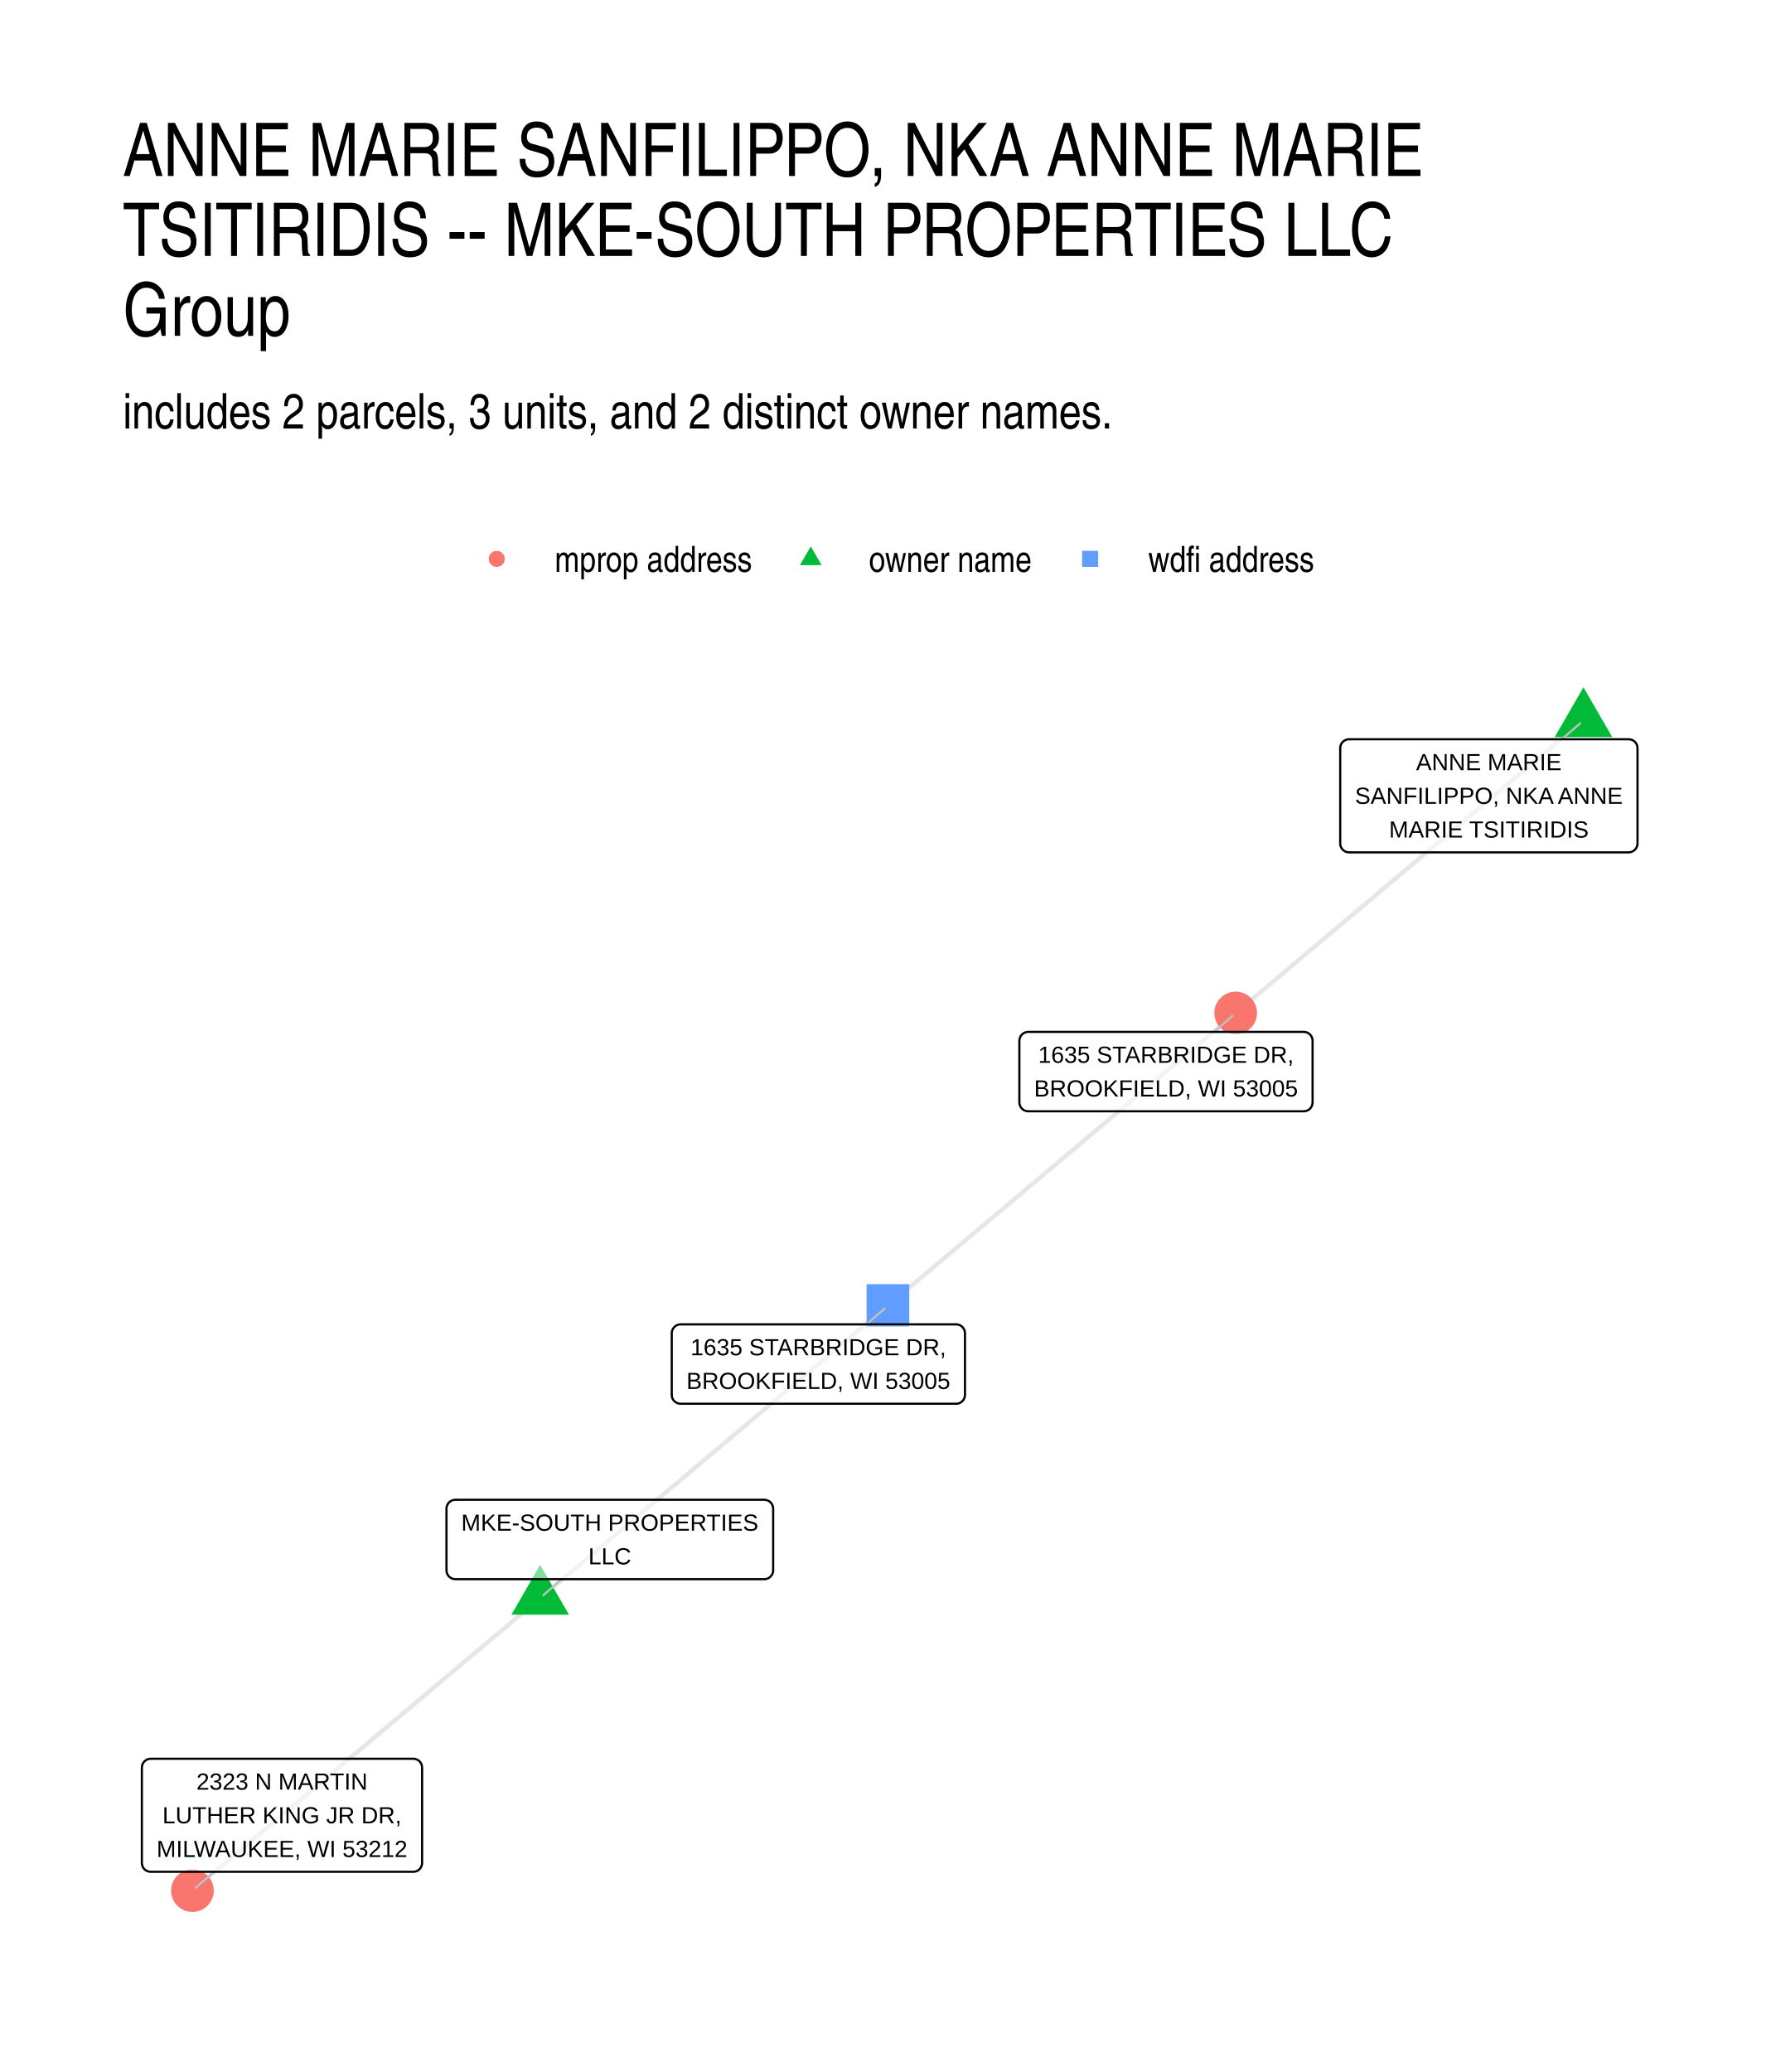
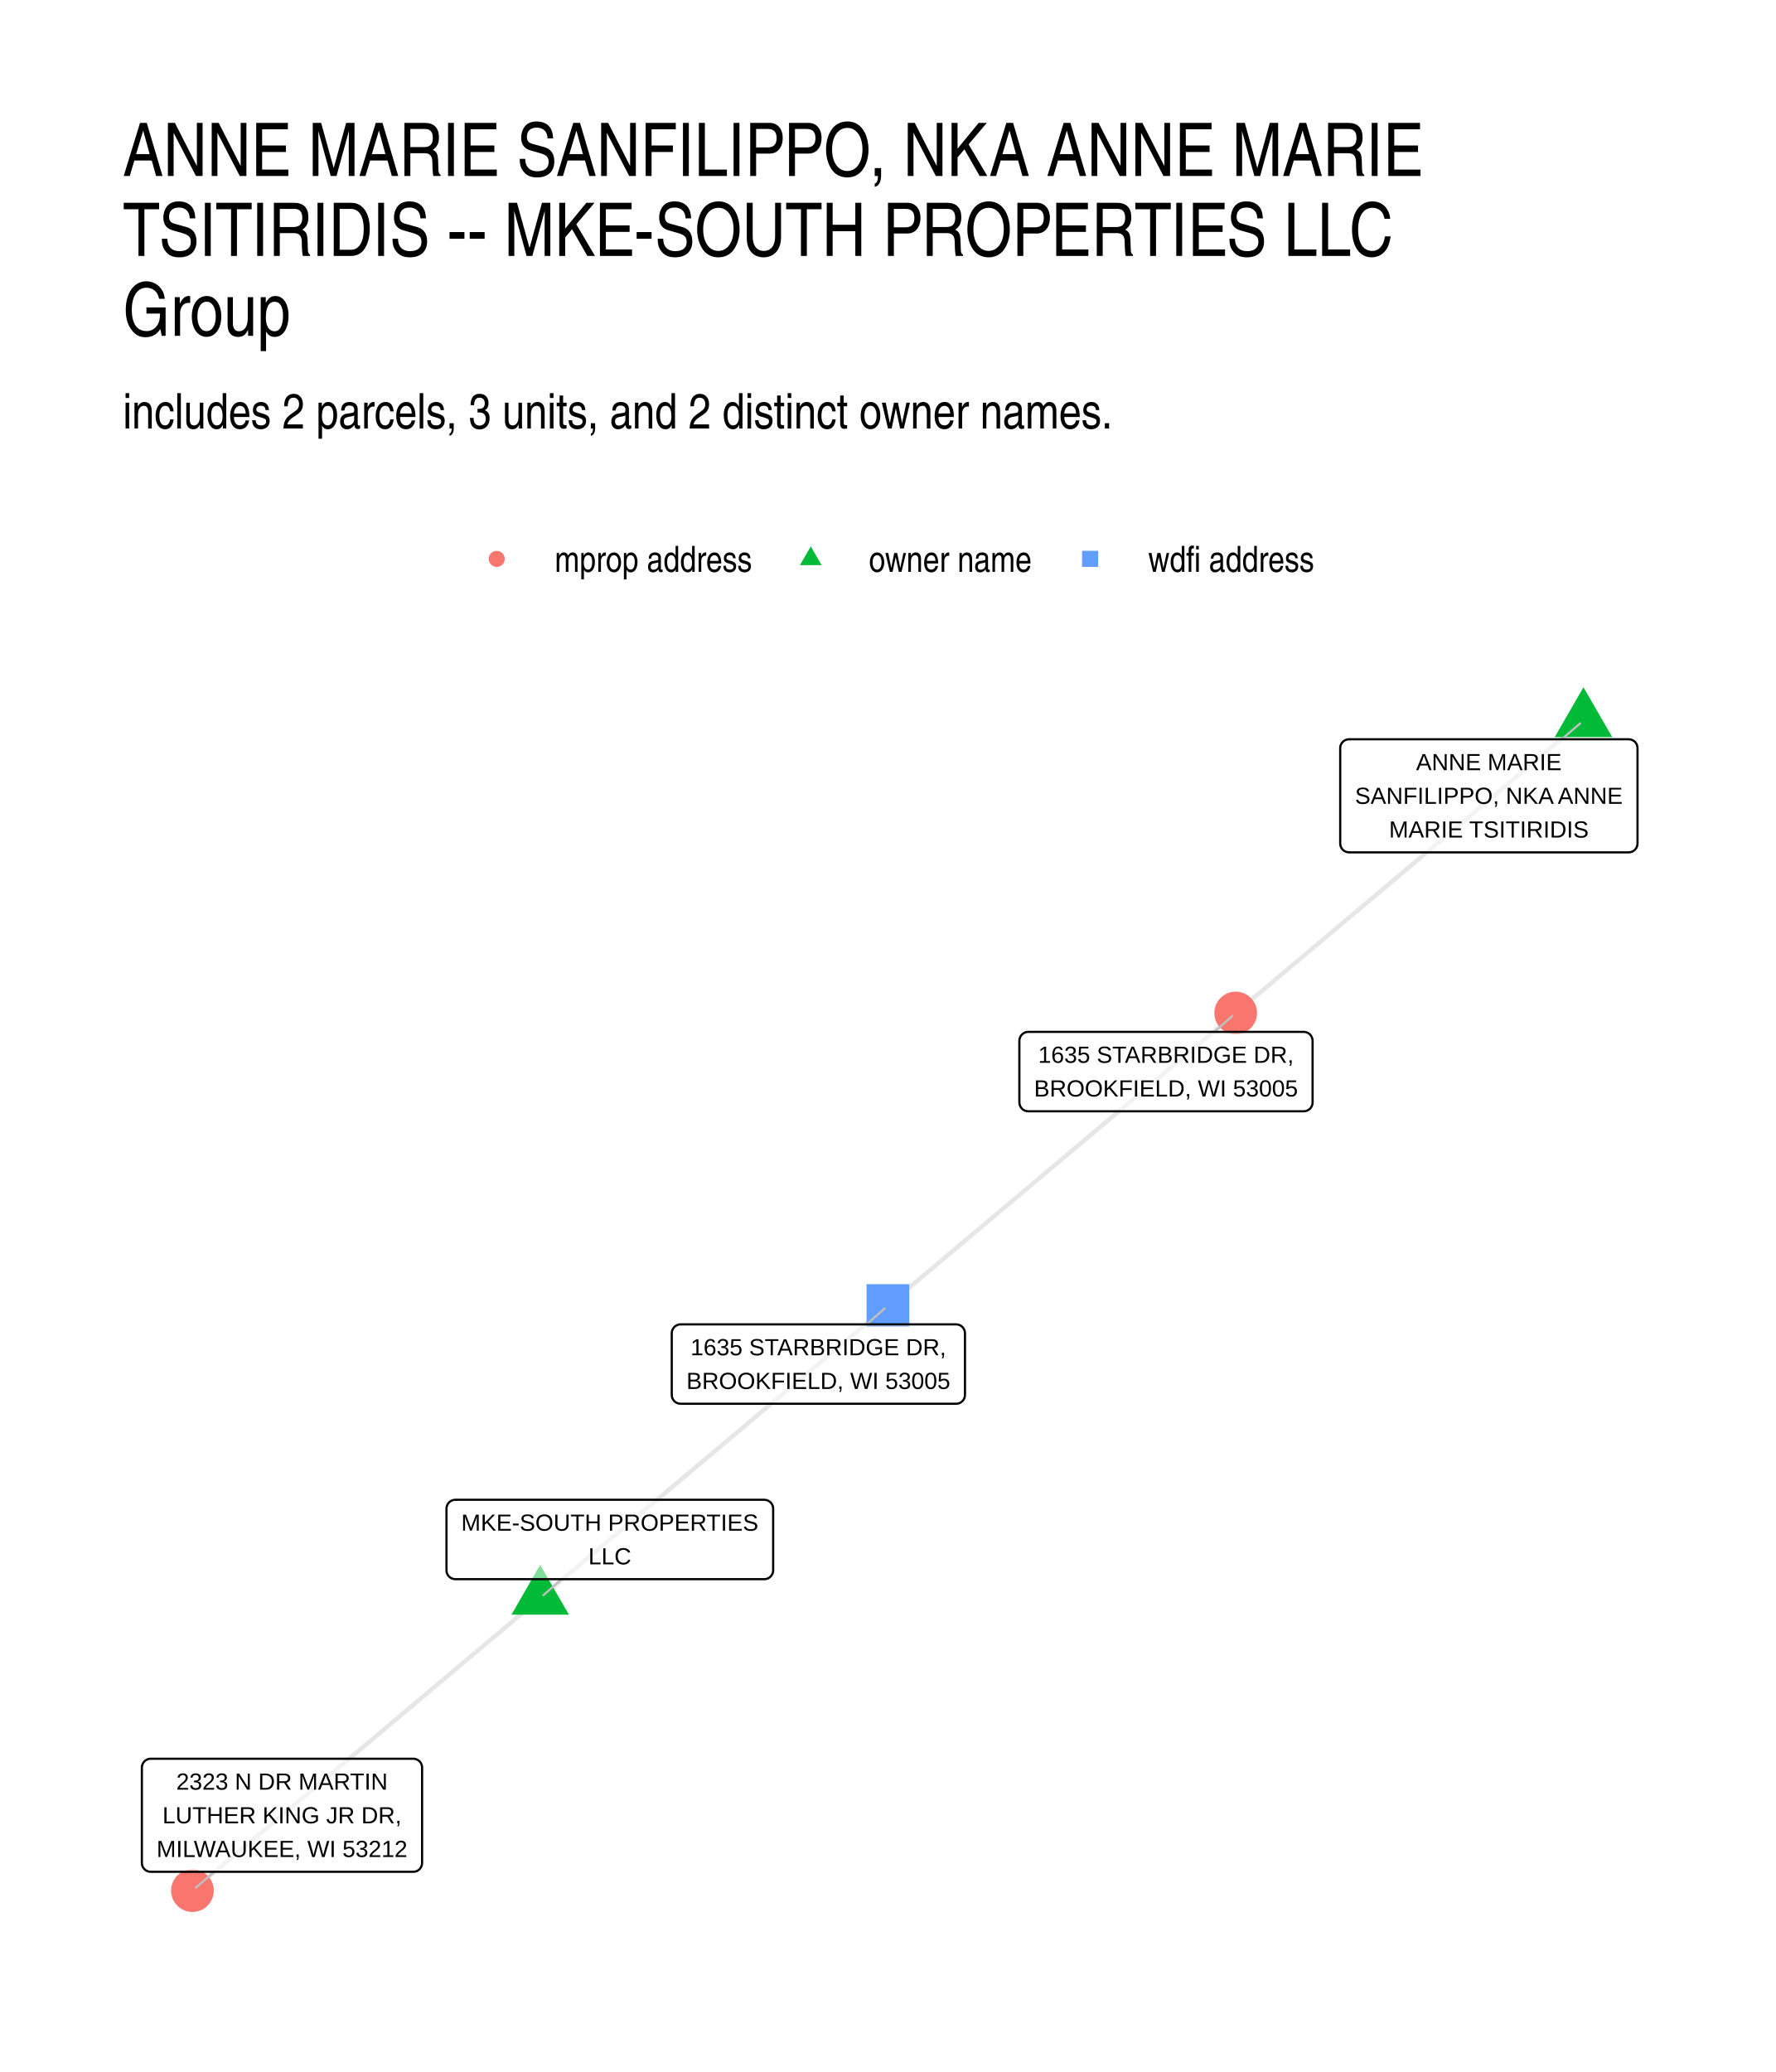
- <svg xmlns="http://www.w3.org/2000/svg" width="432.00pt" height="504.00pt" viewBox="0 0 432.00 504.00">
+ <svg xmlns="http://www.w3.org/2000/svg" width="576" height="672" viewBox="0 0 432 504">
  <g class="svglite">
    <defs>
-       <style type="text/css">
-     .svglite line, .svglite polyline, .svglite polygon, .svglite path, .svglite rect, .svglite circle {
-       fill: none;
-       stroke: #000000;
-       stroke-linecap: round;
-       stroke-linejoin: round;
-       stroke-miterlimit: 10.00;
-     }
-     .svglite text {
-       white-space: pre;
-     }
-     .svglite g.glyphgroup path {
-       fill: inherit;
-       stroke: none;
-     }
-   </style>
+       <style>.svglite line,.svglite polyline,.svglite polygon,.svglite path,.svglite circle{fill:none;stroke:#000000;stroke-linecap:round;stroke-linejoin:round;stroke-miterlimit:10.00}.svglite text{white-space:pre}.svglite g.glyphgroup path{fill:inherit;stroke:none}</style>
    </defs>
-     <rect width="100%" height="100%" style="stroke: none; fill: #FFFFFF;" />
+     <rect width="100%" height="100%" style="stroke-linecap:round;stroke-linejoin:round;stroke-miterlimit:10.00;stroke:none;fill:#FFFFFF" />
    <defs>
      <clipPath id="cpMC4wMHw0MzIuMDB8MC4wMHw1MDQuMDA=">
-         <rect x="0.00" y="0.00" width="432.00" height="504.00" />
+         <path d="M0 0h432v504H0z" />
      </clipPath>
    </defs>
    <g clip-path="url(#cpMC4wMHw0MzIuMDB8MC4wMHw1MDQuMDA=)">
-       <rect x="0.00" y="0.00" width="432.00" height="504.00" style="stroke-width: 1.07; stroke: none; fill: #FFFFFF;" />
+       <path d="M0 0h432v504H0z" style="stroke-width:1.07;stroke:none;fill:#FFFFFF" />
    </g>
    <defs>
      <clipPath id="cpMjkuODl8NDAyLjExfDE2MS4wMnw0NzQuMTE=">
-         <rect x="29.89" y="161.02" width="372.22" height="313.09" />
+         <path d="M29.89 161.02h372.22v313.09H29.89z" />
      </clipPath>
    </defs>
    <g clip-path="url(#cpMjkuODl8NDAyLjExfDE2MS4wMnw0NzQuMTE=)">
-       <polyline points="385.19,175.25 384.34,175.97 383.48,176.69 382.63,177.40 381.77,178.12 380.92,178.84 380.07,179.56 379.21,180.28 378.36,181.00 377.50,181.72 376.65,182.44 375.79,183.15 374.94,183.87 374.08,184.59 373.23,185.31 372.37,186.03 371.52,186.75 370.67,187.47 369.81,188.19 368.96,188.90 368.10,189.62 367.25,190.34 366.39,191.06 365.54,191.78 364.68,192.50 363.83,193.22 362.98,193.94 362.12,194.65 361.27,195.37 360.41,196.09 359.56,196.81 358.70,197.53 357.85,198.25 356.99,198.97 356.14,199.69 355.28,200.40 354.43,201.12 353.58,201.84 352.72,202.56 351.87,203.28 351.01,204.00 350.16,204.72 349.30,205.44 348.45,206.15 347.59,206.87 346.74,207.59 345.88,208.31 345.03,209.03 344.18,209.75 343.32,210.47 342.47,211.19 341.61,211.90 340.76,212.62 339.90,213.34 339.05,214.06 338.19,214.78 337.34,215.50 336.48,216.22 335.63,216.94 334.78,217.65 333.92,218.37 333.07,219.09 332.21,219.81 331.36,220.53 330.50,221.25 329.65,221.97 328.79,222.69 327.94,223.40 327.09,224.12 326.23,224.84 325.38,225.56 324.52,226.28 323.67,227.00 322.81,227.72 321.96,228.44 321.10,229.15 320.25,229.87 319.39,230.59 318.54,231.31 317.69,232.03 316.83,232.75 315.98,233.47 315.12,234.19 314.27,234.90 313.41,235.62 312.56,236.34 311.70,237.06 310.85,237.78 309.99,238.50 309.14,239.22 308.29,239.94 307.43,240.65 306.58,241.37 305.72,242.09 304.87,242.81 304.01,243.53 303.16,244.25 302.30,244.97 301.45,245.69 300.59,246.40 " style="stroke-width: 1.07; stroke: #000000; stroke-opacity: 0.10; stroke-linecap: butt;" />
-       <polyline points="131.40,388.72 130.55,389.44 129.69,390.16 128.84,390.88 127.98,391.59 127.13,392.31 126.27,393.03 125.42,393.75 124.57,394.47 123.71,395.19 122.86,395.91 122.00,396.63 121.15,397.35 120.29,398.06 119.44,398.78 118.58,399.50 117.73,400.22 116.88,400.94 116.02,401.66 115.17,402.38 114.31,403.10 113.46,403.81 112.60,404.53 111.75,405.25 110.89,405.97 110.04,406.69 109.18,407.41 108.33,408.13 107.48,408.85 106.62,409.56 105.77,410.28 104.91,411.00 104.06,411.72 103.20,412.44 102.35,413.16 101.49,413.88 100.64,414.60 99.79,415.31 98.93,416.03 98.08,416.75 97.22,417.47 96.37,418.19 95.51,418.91 94.66,419.63 93.80,420.35 92.95,421.07 92.10,421.78 91.24,422.50 90.39,423.22 89.53,423.94 88.68,424.66 87.82,425.38 86.97,426.10 86.11,426.82 85.26,427.53 84.40,428.25 83.55,428.97 82.70,429.69 81.84,430.41 80.99,431.13 80.13,431.85 79.28,432.57 78.42,433.28 77.57,434.00 76.71,434.72 75.86,435.44 75.01,436.16 74.15,436.88 73.30,437.60 72.44,438.32 71.59,439.04 70.73,439.75 69.88,440.47 69.02,441.19 68.17,441.91 67.31,442.63 66.46,443.35 65.61,444.07 64.75,444.79 63.90,445.50 63.04,446.22 62.19,446.94 61.33,447.66 60.48,448.38 59.62,449.10 58.77,449.82 57.92,450.54 57.06,451.25 56.21,451.97 55.35,452.69 54.50,453.41 53.64,454.13 52.79,454.85 51.93,455.57 51.08,456.29 50.23,457.01 49.37,457.72 48.52,458.44 47.66,459.16 46.81,459.88 " style="stroke-width: 1.07; stroke: #000000; stroke-opacity: 0.10; stroke-linecap: butt;" />
-       <polyline points="131.40,388.72 132.26,388.00 133.11,387.28 133.97,386.56 134.82,385.84 135.67,385.13 136.53,384.41 137.38,383.69 138.24,382.97 139.09,382.25 139.95,381.53 140.80,380.81 141.66,380.09 142.51,379.38 143.36,378.66 144.22,377.94 145.07,377.22 145.93,376.50 146.78,375.78 147.64,375.06 148.49,374.34 149.35,373.62 150.20,372.91 151.06,372.19 151.91,371.47 152.76,370.75 153.62,370.03 154.47,369.31 155.33,368.59 156.18,367.87 157.04,367.16 157.89,366.44 158.75,365.72 159.60,365.00 160.45,364.28 161.31,363.56 162.16,362.84 163.02,362.12 163.87,361.41 164.73,360.69 165.58,359.97 166.44,359.25 167.29,358.53 168.14,357.81 169.00,357.09 169.85,356.37 170.71,355.66 171.56,354.94 172.42,354.22 173.27,353.50 174.13,352.78 174.98,352.06 175.84,351.34 176.69,350.62 177.54,349.90 178.40,349.19 179.25,348.47 180.11,347.75 180.96,347.03 181.82,346.31 182.67,345.59 183.53,344.87 184.38,344.15 185.23,343.44 186.09,342.72 186.94,342.00 187.80,341.28 188.65,340.56 189.51,339.84 190.36,339.12 191.22,338.40 192.07,337.69 192.93,336.97 193.78,336.25 194.63,335.53 195.49,334.81 196.34,334.09 197.20,333.37 198.05,332.65 198.91,331.94 199.76,331.22 200.62,330.50 201.47,329.78 202.32,329.06 203.18,328.34 204.03,327.62 204.89,326.90 205.74,326.18 206.60,325.47 207.45,324.75 208.31,324.03 209.16,323.31 210.02,322.59 210.87,321.87 211.72,321.15 212.58,320.43 213.43,319.72 214.29,319.00 215.14,318.28 216.00,317.56 " style="stroke-width: 1.07; stroke: #000000; stroke-opacity: 0.10; stroke-linecap: butt;" />
-       <polyline points="216.00,317.56 216.85,316.84 217.71,316.12 218.56,315.40 219.41,314.68 220.27,313.97 221.12,313.25 221.98,312.53 222.83,311.81 223.69,311.09 224.54,310.37 225.40,309.65 226.25,308.93 227.11,308.22 227.96,307.50 228.81,306.78 229.67,306.06 230.52,305.34 231.38,304.62 232.23,303.90 233.09,303.18 233.94,302.47 234.80,301.75 235.65,301.03 236.51,300.31 237.36,299.59 238.21,298.87 239.07,298.15 239.92,297.43 240.78,296.72 241.63,296.00 242.49,295.28 243.34,294.56 244.20,293.84 245.05,293.12 245.91,292.40 246.76,291.68 247.61,290.97 248.47,290.25 249.32,289.53 250.18,288.81 251.03,288.09 251.89,287.37 252.74,286.65 253.60,285.93 254.45,285.22 255.30,284.50 256.16,283.78 257.01,283.06 257.87,282.34 258.72,281.62 259.58,280.90 260.43,280.18 261.29,279.47 262.14,278.75 263.00,278.03 263.85,277.31 264.70,276.59 265.56,275.87 266.41,275.15 267.27,274.43 268.12,273.72 268.98,273.00 269.83,272.28 270.69,271.56 271.54,270.84 272.40,270.12 273.25,269.40 274.10,268.68 274.96,267.97 275.81,267.25 276.67,266.53 277.52,265.81 278.38,265.09 279.23,264.37 280.09,263.65 280.94,262.94 281.80,262.22 282.65,261.50 283.50,260.78 284.36,260.06 285.21,259.34 286.07,258.62 286.92,257.90 287.78,257.19 288.63,256.47 289.49,255.75 290.34,255.03 291.19,254.31 292.05,253.59 292.90,252.87 293.76,252.15 294.61,251.44 295.47,250.72 296.32,250.00 297.18,249.28 298.03,248.56 298.89,247.84 299.74,247.12 300.59,246.40 " style="stroke-width: 1.07; stroke: #000000; stroke-opacity: 0.10; stroke-linecap: butt;" />
-       <polygon points="385.19,167.17 392.19,179.29 378.20,179.29 " style="stroke-width: 0.71; stroke: none; fill: #00BA38;" />
-       <polygon points="131.40,380.64 138.40,392.76 124.41,392.76 " style="stroke-width: 0.71; stroke: none; fill: #00BA38;" />
-       <polygon points="210.80,322.75 221.19,322.75 221.19,312.37 210.80,312.37 " style="stroke-width: 0.71; stroke: none; fill: #619CFF;" />
-       <circle cx="300.59" cy="246.40" r="5.19" style="stroke-width: 0.71; stroke: none; fill: #F8766D;" />
-       <circle cx="46.81" cy="459.88" r="5.19" style="stroke-width: 0.71; stroke: none; fill: #F8766D;" />
-       <line x1="379.90" y1="179.82" x2="384.39" y2="175.95" style="stroke-width: 0.53; stroke: #BFBFBF;" />
-       <line x1="136.60" y1="384.12" x2="132.20" y2="388.01" style="stroke-width: 0.53; stroke: #BFBFBF;" />
-       <line x1="210.81" y1="322.14" x2="215.20" y2="318.27" style="stroke-width: 0.53; stroke: #BFBFBF;" />
-       <line x1="295.39" y1="251.00" x2="299.80" y2="247.11" style="stroke-width: 0.53; stroke: #BFBFBF;" />
-       <line x1="52.09" y1="455.30" x2="47.61" y2="459.18" style="stroke-width: 0.53; stroke: #BFBFBF;" />
-       <polygon points="328.18,207.33 396.18,207.33 396.10,207.32 396.44,207.31 396.78,207.24 397.11,207.12 397.41,206.94 397.68,206.72 397.91,206.46 398.10,206.17 398.23,205.85 398.31,205.51 398.34,205.17 398.34,205.17 398.34,181.98 398.34,181.98 398.31,181.63 398.23,181.30 398.10,180.98 397.91,180.68 397.68,180.42 397.41,180.20 397.11,180.03 396.78,179.91 396.44,179.84 396.18,179.82 328.18,179.82 328.44,179.84 328.09,179.82 327.75,179.86 327.41,179.96 327.10,180.11 326.81,180.31 326.56,180.55 326.35,180.83 326.19,181.13 326.08,181.46 326.02,181.81 326.02,181.98 326.02,205.17 326.02,204.99 326.02,205.34 326.08,205.68 326.19,206.01 326.35,206.32 326.56,206.60 326.81,206.84 327.10,207.04 327.41,207.19 327.75,207.28 328.09,207.32 " style="stroke-width: 0.53; fill: #FFFFFF; fill-opacity: 0.50;" />
-       <text x="362.18" y="187.34" text-anchor="middle" style="font-size: 5.69px; font-family: &quot;Liberation Sans&quot;;" textLength="35.41px" lengthAdjust="spacingAndGlyphs">ANNE MARIE</text>
-       <text x="362.18" y="195.53" text-anchor="middle" style="font-size: 5.69px; font-family: &quot;Liberation Sans&quot;;" textLength="65.12px" lengthAdjust="spacingAndGlyphs">SANFILIPPO, NKA ANNE</text>
-       <text x="362.18" y="203.73" text-anchor="middle" style="font-size: 5.69px; font-family: &quot;Liberation Sans&quot;;" textLength="48.55px" lengthAdjust="spacingAndGlyphs">MARIE TSITIRIDIS</text>
-       <polygon points="110.77,384.12 185.92,384.12 185.83,384.12 186.18,384.11 186.52,384.04 186.84,383.92 187.14,383.74 187.41,383.52 187.64,383.26 187.83,382.97 187.97,382.65 188.05,382.31 188.08,381.96 188.08,381.96 188.08,366.97 188.08,366.97 188.05,366.63 187.97,366.29 187.83,365.97 187.64,365.67 187.41,365.41 187.14,365.19 186.84,365.02 186.52,364.90 186.18,364.83 185.92,364.81 110.77,364.81 111.03,364.83 110.68,364.81 110.34,364.86 110.01,364.95 109.69,365.10 109.41,365.30 109.15,365.54 108.95,365.82 108.78,366.13 108.67,366.46 108.62,366.80 108.61,366.97 108.61,381.96 108.62,381.79 108.62,382.14 108.67,382.48 108.78,382.81 108.95,383.12 109.15,383.40 109.41,383.64 109.69,383.83 110.01,383.98 110.34,384.08 110.68,384.12 " style="stroke-width: 0.53; fill: #FFFFFF; fill-opacity: 0.50;" />
-       <text x="148.34" y="372.33" text-anchor="middle" style="font-size: 5.69px; font-family: &quot;Liberation Sans&quot;;" textLength="72.27px" lengthAdjust="spacingAndGlyphs">MKE-SOUTH PROPERTIES</text>
-       <text x="148.34" y="380.52" text-anchor="middle" style="font-size: 5.69px; font-family: &quot;Liberation Sans&quot;;" textLength="10.42px" lengthAdjust="spacingAndGlyphs">LLC</text>
-       <polygon points="165.57,341.45 232.58,341.45 232.49,341.45 232.84,341.44 233.18,341.37 233.50,341.25 233.80,341.07 234.07,340.85 234.30,340.59 234.49,340.30 234.63,339.98 234.71,339.64 234.74,339.29 234.74,339.29 234.74,324.30 234.74,324.30 234.71,323.96 234.63,323.62 234.49,323.30 234.30,323.00 234.07,322.74 233.80,322.52 233.50,322.35 233.18,322.23 232.84,322.16 232.58,322.14 165.57,322.14 165.83,322.16 165.48,322.14 165.14,322.19 164.81,322.28 164.49,322.43 164.21,322.63 163.95,322.87 163.75,323.15 163.58,323.46 163.47,323.79 163.42,324.13 163.41,324.30 163.41,339.29 163.42,339.12 163.42,339.47 163.47,339.81 163.58,340.14 163.75,340.45 163.95,340.73 164.21,340.97 164.49,341.16 164.81,341.31 165.14,341.41 165.48,341.45 " style="stroke-width: 0.53; fill: #FFFFFF; fill-opacity: 0.50;" />
-       <text x="199.07" y="329.66" text-anchor="middle" style="font-size: 5.69px; font-family: &quot;Liberation Sans&quot;;" textLength="62.14px" lengthAdjust="spacingAndGlyphs">1635 STARBRIDGE DR,</text>
-       <text x="199.07" y="337.85" text-anchor="middle" style="font-size: 5.69px; font-family: &quot;Liberation Sans&quot;;" textLength="64.12px" lengthAdjust="spacingAndGlyphs">BROOKFIELD, WI 53005</text>
-       <polygon points="250.13,270.31 317.14,270.31 317.05,270.31 317.40,270.29 317.74,270.23 318.07,270.10 318.37,269.93 318.64,269.71 318.87,269.45 319.05,269.15 319.19,268.83 319.27,268.50 319.30,268.15 319.30,268.15 319.30,253.16 319.30,253.16 319.27,252.81 319.19,252.48 319.05,252.16 318.87,251.86 318.64,251.60 318.37,251.38 318.07,251.21 317.74,251.08 317.40,251.01 317.14,251.00 250.13,251.00 250.40,251.01 250.05,251.00 249.70,251.04 249.37,251.14 249.05,251.29 248.77,251.49 248.52,251.73 248.31,252.00 248.15,252.31 248.04,252.64 247.98,252.99 247.97,253.16 247.97,268.15 247.98,267.98 247.98,268.32 248.04,268.67 248.15,269.00 248.31,269.30 248.52,269.58 248.77,269.82 249.05,270.02 249.37,270.17 249.70,270.27 250.05,270.31 " style="stroke-width: 0.53; fill: #FFFFFF; fill-opacity: 0.50;" />
-       <text x="283.64" y="258.52" text-anchor="middle" style="font-size: 5.69px; font-family: &quot;Liberation Sans&quot;;" textLength="62.14px" lengthAdjust="spacingAndGlyphs">1635 STARBRIDGE DR,</text>
-       <text x="283.64" y="266.71" text-anchor="middle" style="font-size: 5.69px; font-family: &quot;Liberation Sans&quot;;" textLength="64.12px" lengthAdjust="spacingAndGlyphs">BROOKFIELD, WI 53005</text>
-       <polygon points="36.67,455.30 100.52,455.30 100.43,455.30 100.78,455.29 101.12,455.22 101.45,455.10 101.75,454.92 102.02,454.70 102.25,454.44 102.43,454.15 102.57,453.83 102.65,453.49 102.68,453.14 102.68,453.14 102.68,429.96 102.68,429.96 102.65,429.61 102.57,429.28 102.43,428.96 102.25,428.66 102.02,428.40 101.75,428.18 101.45,428.01 101.12,427.88 100.78,427.81 100.52,427.80 36.67,427.80 36.93,427.81 36.58,427.80 36.24,427.84 35.90,427.94 35.59,428.09 35.30,428.29 35.05,428.53 34.85,428.80 34.68,429.11 34.57,429.44 34.52,429.79 34.51,429.96 34.51,453.14 34.52,452.97 34.52,453.32 34.57,453.66 34.68,453.99 34.85,454.30 35.05,454.58 35.30,454.82 35.59,455.02 35.90,455.16 36.24,455.26 36.58,455.30 " style="stroke-width: 0.53; fill: #FFFFFF; fill-opacity: 0.50;" />
-       <text x="68.60" y="435.32" text-anchor="middle" style="font-size: 5.69px; font-family: &quot;Liberation Sans&quot;;" textLength="41.58px" lengthAdjust="spacingAndGlyphs">2323 N MARTIN</text>
-       <text x="68.60" y="443.51" text-anchor="middle" style="font-size: 5.69px; font-family: &quot;Liberation Sans&quot;;" textLength="58.14px" lengthAdjust="spacingAndGlyphs">LUTHER KING JR DR,</text>
-       <text x="68.60" y="451.70" text-anchor="middle" style="font-size: 5.69px; font-family: &quot;Liberation Sans&quot;;" textLength="60.97px" lengthAdjust="spacingAndGlyphs">MILWAUKEE, WI 53212</text>
+       <path d="m385.19 175.25-.85.72-.86.72-.85.71-.86.72-.85.72-.85.72-.86.72-.85.72-.86.72-.85.72-.86.71-.85.72-.86.72-.85.72-.86.72-.85.72-.85.72-.86.72-.85.71-.86.72-.85.72-.86.72-.85.72-.86.72-.85.72-.85.72-.86.71-.85.72-.86.72-.85.72-.86.72-.85.72-.86.72-.85.72-.86.71-.85.72-.85.72-.86.72-.85.72-.86.72-.85.72-.86.72-.85.71-.86.72-.85.72-.86.72-.85.72-.85.72-.86.72-.85.72-.86.71-.85.72-.86.72-.85.72-.86.72-.85.72-.86.72-.85.72-.85.71-.86.72-.85.72-.86.72-.85.72-.86.72-.85.72-.86.72-.85.71-.85.72-.86.72-.85.72-.86.72-.85.72-.86.72-.85.72-.86.71-.85.72-.86.72-.85.72-.85.72-.86.72-.85.72-.86.72-.85.71-.86.72-.85.72-.86.72-.85.72-.86.72-.85.72-.85.72-.86.71-.85.72-.86.72-.85.72-.86.72-.85.72-.86.72-.85.72-.86.71M131.4 388.72l-.85.72-.86.72-.85.72-.86.71-.85.72-.86.72-.85.72-.85.72-.86.72-.85.72-.86.72-.85.72-.86.71-.85.72-.86.72-.85.72-.85.72-.86.72-.85.72-.86.72-.85.71-.86.72-.85.72-.86.72-.85.72-.86.72-.85.72-.85.72-.86.71-.85.72-.86.72-.85.72-.86.72-.85.72-.86.72-.85.72-.85.71-.86.72-.85.72-.86.72-.85.72-.86.72-.85.72-.86.72-.85.72-.85.71-.86.72-.85.72-.86.72-.85.72-.86.72-.85.72-.86.72-.85.71-.86.72-.85.72-.85.72-.86.72-.85.72-.86.72-.85.72-.86.71-.85.72-.86.72-.85.72-.85.72-.86.72-.85.72-.86.72-.85.72-.86.71-.85.72-.86.72-.85.72-.86.72-.85.72-.85.72-.86.72-.85.71-.86.72-.85.72-.86.72-.85.72-.86.72-.85.72-.85.72-.86.71-.85.72-.86.72-.85.72-.86.72-.85.72-.86.72-.85.72-.85.72-.86.71-.85.72-.86.72-.85.72m84.59-71.16.86-.72.85-.72.86-.72.85-.72.85-.71.86-.72.85-.72.86-.72.85-.72.86-.72.85-.72.86-.72.85-.71.85-.72.86-.72.85-.72.86-.72.85-.72.86-.72.85-.72.86-.72.85-.71.86-.72.85-.72.85-.72.86-.72.85-.72.86-.72.85-.72.86-.71.85-.72.86-.72.85-.72.85-.72.86-.72.85-.72.86-.72.85-.71.86-.72.85-.72.86-.72.85-.72.85-.72.86-.72.85-.72.86-.71.85-.72.86-.72.85-.72.86-.72.85-.72.86-.72.85-.72.85-.72.86-.71.85-.72.86-.72.85-.72.86-.72.85-.72.86-.72.85-.72.85-.71.86-.72.85-.72.86-.72.85-.72.86-.72.85-.72.86-.72.85-.71.86-.72.85-.72.85-.72.86-.72.85-.72.86-.72.85-.72.86-.71.85-.72.86-.72.85-.72.85-.72.86-.72.85-.72.86-.72.85-.72.86-.71.85-.72.86-.72.85-.72.86-.72.85-.72.85-.72.86-.72.85-.71.86-.72.85-.72.86-.72m0 0 .85-.72.86-.72.85-.72.85-.72.86-.71.85-.72.86-.72.85-.72.86-.72.85-.72.86-.72.85-.72.86-.71.85-.72.85-.72.86-.72.85-.72.86-.72.85-.72.86-.72.85-.71.86-.72.85-.72.86-.72.85-.72.85-.72.86-.72.85-.72.86-.71.85-.72.86-.72.85-.72.86-.72.85-.72.86-.72.85-.72.85-.71.86-.72.85-.72.86-.72.85-.72.86-.72.85-.72.86-.72.85-.71.85-.72.86-.72.85-.72.86-.72.85-.72.86-.72.85-.72.86-.71.85-.72.86-.72.85-.72.85-.72.86-.72.85-.72.86-.72.85-.71.86-.72.85-.72.86-.72.85-.72.86-.72.85-.72.85-.72.86-.71.85-.72.86-.72.85-.72.86-.72.85-.72.86-.72.85-.71.86-.72.85-.72.85-.72.86-.72.85-.72.86-.72.85-.72.86-.71.85-.72.86-.72.85-.72.85-.72.86-.72.85-.72.86-.72.85-.71.86-.72.85-.72.86-.72.85-.72.86-.72.85-.72.85-.72" style="stroke-width:1.07;stroke:#000000;stroke-opacity:0.10;stroke-linecap:butt" />
+       <path d="m385.19 167.17 7 12.12H378.2zM131.4 380.64l7 12.12h-13.99z" style="stroke-width:0.71;stroke:none;fill:#00BA38" />
+       <path d="M210.8 322.75h10.39v-10.38H210.8z" style="stroke-width:0.71;stroke:none;fill:#619CFF" />
+       <circle cx="300.59" cy="246.4" r="5.19" style="stroke-width:0.71;stroke:none;fill:#F8766D" />
+       <circle cx="46.81" cy="459.88" r="5.19" style="stroke-width:0.71;stroke:none;fill:#F8766D" />
+       <path d="m379.9 179.82 4.49-3.87M136.6 384.12l-4.4 3.89m78.61-65.87 4.39-3.87M295.39 251l4.41-3.89M52.09 455.3l-4.48 3.88" style="stroke-width:0.53;stroke:#BFBFBF" />
+       <path d="M328.18 207.33h68l-.08-.01.34-.01.34-.07.33-.12.3-.18.27-.22.23-.26.19-.29.13-.32.08-.34.03-.34v-23.19l-.03-.35-.08-.33-.13-.32-.19-.3-.23-.26-.27-.22-.3-.17-.33-.12-.34-.07-.26-.02h-68l.26.02-.35-.02-.34.04-.34.1-.31.15-.29.2-.25.24-.21.28-.16.3-.11.33-.06.35v23.36-.18.35l.06.34.11.33.16.31.21.28.25.24.29.2.31.15.34.09.34.04z" style="stroke-width:0.53;fill:#FFFFFF;fill-opacity:0.50" />
+       <text x="362.18" y="187.34" lengthAdjust="spacingAndGlyphs" style="font-size:5.69px;font-family:&quot;Liberation Sans&quot;" text-anchor="middle" textLength="35.41">ANNE MARIE</text>
+       <text x="362.18" y="195.53" lengthAdjust="spacingAndGlyphs" style="font-size:5.69px;font-family:&quot;Liberation Sans&quot;" text-anchor="middle" textLength="65.12">SANFILIPPO, NKA ANNE</text>
+       <text x="362.18" y="203.73" lengthAdjust="spacingAndGlyphs" style="font-size:5.69px;font-family:&quot;Liberation Sans&quot;" text-anchor="middle" textLength="48.55">MARIE TSITIRIDIS</text>
+       <path d="M110.77 384.12h75.15-.09l.35-.01.34-.07.32-.12.3-.18.27-.22.23-.26.19-.29.14-.32.08-.34.03-.35v-14.99l-.03-.34-.08-.34-.14-.32-.19-.3-.23-.26-.27-.22-.3-.17-.32-.12-.34-.07-.26-.02h-75.15l.26.02-.35-.02-.34.05-.33.09-.32.15-.28.2-.26.24-.2.28-.17.31-.11.33-.05.34-.01.17v14.99l.01-.17v.35l.05.34.11.33.17.31.2.28.26.24.28.19.32.15.33.1.34.04z" style="stroke-width:0.53;fill:#FFFFFF;fill-opacity:0.50" />
+       <text x="148.34" y="372.33" lengthAdjust="spacingAndGlyphs" style="font-size:5.69px;font-family:&quot;Liberation Sans&quot;" text-anchor="middle" textLength="72.27">MKE-SOUTH PROPERTIES</text>
+       <text x="148.34" y="380.52" lengthAdjust="spacingAndGlyphs" style="font-size:5.69px;font-family:&quot;Liberation Sans&quot;" text-anchor="middle" textLength="10.42">LLC</text>
+       <path d="M165.57 341.45h67.01-.09l.35-.01.34-.07.32-.12.3-.18.27-.22.23-.26.19-.29.14-.32.08-.34.03-.35V324.3l-.03-.34-.08-.34-.14-.32-.19-.3-.23-.26-.27-.22-.3-.17-.32-.12-.34-.07-.26-.02h-67.01l.26.02-.35-.02-.34.05-.33.09-.32.15-.28.2-.26.24-.2.28-.17.31-.11.33-.05.34-.01.17v14.99l.01-.17v.35l.05.34.11.33.17.31.2.28.26.24.28.19.32.15.33.1.34.04z" style="stroke-width:0.53;fill:#FFFFFF;fill-opacity:0.50" />
+       <text x="199.07" y="329.66" lengthAdjust="spacingAndGlyphs" style="font-size:5.69px;font-family:&quot;Liberation Sans&quot;" text-anchor="middle" textLength="62.14">1635 STARBRIDGE DR,</text>
+       <text x="199.07" y="337.85" lengthAdjust="spacingAndGlyphs" style="font-size:5.69px;font-family:&quot;Liberation Sans&quot;" text-anchor="middle" textLength="64.12">BROOKFIELD, WI 53005</text>
+       <path d="M250.13 270.31h67.01-.09l.35-.02.34-.06.33-.13.3-.17.27-.22.23-.26.18-.3.14-.32.08-.33.03-.35v-14.99l-.03-.35-.08-.33-.14-.32-.18-.3-.23-.26-.27-.22-.3-.17-.33-.13-.34-.07-.26-.01h-67.01l.27.01-.35-.01-.35.04-.33.1-.32.15-.28.2-.25.24-.21.27-.16.31-.11.33-.06.35-.01.17v14.99l.01-.17v.34l.06.35.11.33.16.3.21.28.25.24.28.2.32.15.33.1.35.04z" style="stroke-width:0.53;fill:#FFFFFF;fill-opacity:0.50" />
+       <text x="283.64" y="258.52" lengthAdjust="spacingAndGlyphs" style="font-size:5.69px;font-family:&quot;Liberation Sans&quot;" text-anchor="middle" textLength="62.14">1635 STARBRIDGE DR,</text>
+       <text x="283.64" y="266.71" lengthAdjust="spacingAndGlyphs" style="font-size:5.69px;font-family:&quot;Liberation Sans&quot;" text-anchor="middle" textLength="64.12">BROOKFIELD, WI 53005</text>
+       <path d="M36.67 455.3h63.85-.09l.35-.01.34-.07.33-.12.3-.18.27-.22.23-.26.18-.29.14-.32.08-.34.03-.35v-23.18l-.03-.35-.08-.33-.14-.32-.18-.3-.23-.26-.27-.22-.3-.17-.33-.13-.34-.07-.26-.01H36.67l.26.01-.35-.01-.34.04-.34.1-.31.15-.29.2-.25.24-.2.27-.17.31-.11.33-.05.35-.01.17v23.18l.01-.17v.35l.05.34.11.33.17.31.2.28.25.24.29.2.31.14.34.1.34.04z" style="stroke-width:0.53;fill:#FFFFFF;fill-opacity:0.50" />
+       <text x="68.6" y="435.32" lengthAdjust="spacingAndGlyphs" style="font-size:5.69px;font-family:&quot;Liberation Sans&quot;" text-anchor="middle" textLength="51.38">2323 N DR MARTIN</text>
+       <text x="68.6" y="443.51" lengthAdjust="spacingAndGlyphs" style="font-size:5.69px;font-family:&quot;Liberation Sans&quot;" text-anchor="middle" textLength="58.14">LUTHER KING JR DR,</text>
+       <text x="68.6" y="451.7" lengthAdjust="spacingAndGlyphs" style="font-size:5.69px;font-family:&quot;Liberation Sans&quot;" text-anchor="middle" textLength="60.97">MILWAUKEE, WI 53212</text>
    </g>
    <g clip-path="url(#cpMC4wMHw0MzIuMDB8MC4wMHw1MDQuMDA=)">
-       <circle cx="120.83" cy="135.94" r="1.95" style="stroke-width: 0.71; stroke: none; fill: #F8766D;" />
-       <polygon points="197.23,132.90 199.86,137.46 194.60,137.46 " style="stroke-width: 0.71; stroke: none; fill: #00BA38;" />
-       <polygon points="263.23,137.89 267.14,137.89 267.14,133.98 263.23,133.98 " style="stroke-width: 0.71; stroke: none; fill: #619CFF;" />
-       <text x="134.95" y="139.10" style="font-size: 8.80px; font-weight: 0; font-family: &quot;Nimbus Sans Narrow&quot;;" textLength="48.16px" lengthAdjust="spacingAndGlyphs">mprop address</text>
-       <text x="211.35" y="139.10" style="font-size: 8.80px; font-weight: 0; font-family: &quot;Nimbus Sans Narrow&quot;;" textLength="39.72px" lengthAdjust="spacingAndGlyphs">owner name</text>
-       <text x="279.31" y="139.10" style="font-size: 8.80px; font-weight: 0; font-family: &quot;Nimbus Sans Narrow&quot;;" textLength="40.50px" lengthAdjust="spacingAndGlyphs">wdfi address</text>
-       <text x="29.89" y="104.23" style="font-size: 12.00px; font-weight: 0; font-family: &quot;Nimbus Sans Narrow&quot;;" textLength="241.17px" lengthAdjust="spacingAndGlyphs">includes 2 parcels, 3 units, and 2 distinct owner names.</text>
-       <text x="29.89" y="42.81" style="font-size: 18.00px; font-weight: 0; font-family: &quot;Nimbus Sans Narrow&quot;;" textLength="323.95px" lengthAdjust="spacingAndGlyphs">ANNE MARIE SANFILIPPO, NKA ANNE MARIE</text>
-       <text x="29.89" y="62.25" style="font-size: 18.00px; font-weight: 0; font-family: &quot;Nimbus Sans Narrow&quot;;" textLength="314.91px" lengthAdjust="spacingAndGlyphs">TSITIRIDIS -- MKE-SOUTH PROPERTIES LLC</text>
-       <text x="29.89" y="81.69" style="font-size: 18.00px; font-weight: 0; font-family: &quot;Nimbus Sans Narrow&quot;;" textLength="44.27px" lengthAdjust="spacingAndGlyphs">Group</text>
+       <circle cx="120.83" cy="135.94" r="1.95" style="stroke-width:0.71;stroke:none;fill:#F8766D" />
+       <path d="m197.23 132.9 2.63 4.56h-5.26z" style="stroke-width:0.71;stroke:none;fill:#00BA38" />
+       <path d="M263.23 137.89h3.91v-3.91h-3.91z" style="stroke-width:0.71;stroke:none;fill:#619CFF" />
+       <text x="134.95" y="139.1" lengthAdjust="spacingAndGlyphs" style="font-size:8.80px;font-weight:0;font-family:&quot;Nimbus Sans Narrow&quot;" textLength="48.16">mprop address</text>
+       <text x="211.35" y="139.1" lengthAdjust="spacingAndGlyphs" style="font-size:8.80px;font-weight:0;font-family:&quot;Nimbus Sans Narrow&quot;" textLength="39.72">owner name</text>
+       <text x="279.31" y="139.1" lengthAdjust="spacingAndGlyphs" style="font-size:8.80px;font-weight:0;font-family:&quot;Nimbus Sans Narrow&quot;" textLength="40.5">wdfi address</text>
+       <text x="29.89" y="104.23" lengthAdjust="spacingAndGlyphs" style="font-size:12.00px;font-weight:0;font-family:&quot;Nimbus Sans Narrow&quot;" textLength="241.17">includes 2 parcels, 3 units, and 2 distinct owner names.</text>
+       <text x="29.89" y="42.81" lengthAdjust="spacingAndGlyphs" style="font-size:18.00px;font-weight:0;font-family:&quot;Nimbus Sans Narrow&quot;" textLength="323.95">ANNE MARIE SANFILIPPO, NKA ANNE MARIE</text>
+       <text x="29.89" y="62.25" lengthAdjust="spacingAndGlyphs" style="font-size:18.00px;font-weight:0;font-family:&quot;Nimbus Sans Narrow&quot;" textLength="314.91">TSITIRIDIS -- MKE-SOUTH PROPERTIES LLC</text>
+       <text x="29.89" y="81.69" lengthAdjust="spacingAndGlyphs" style="font-size:18.00px;font-weight:0;font-family:&quot;Nimbus Sans Narrow&quot;" textLength="44.27">Group</text>
    </g>
  </g>
</svg>
